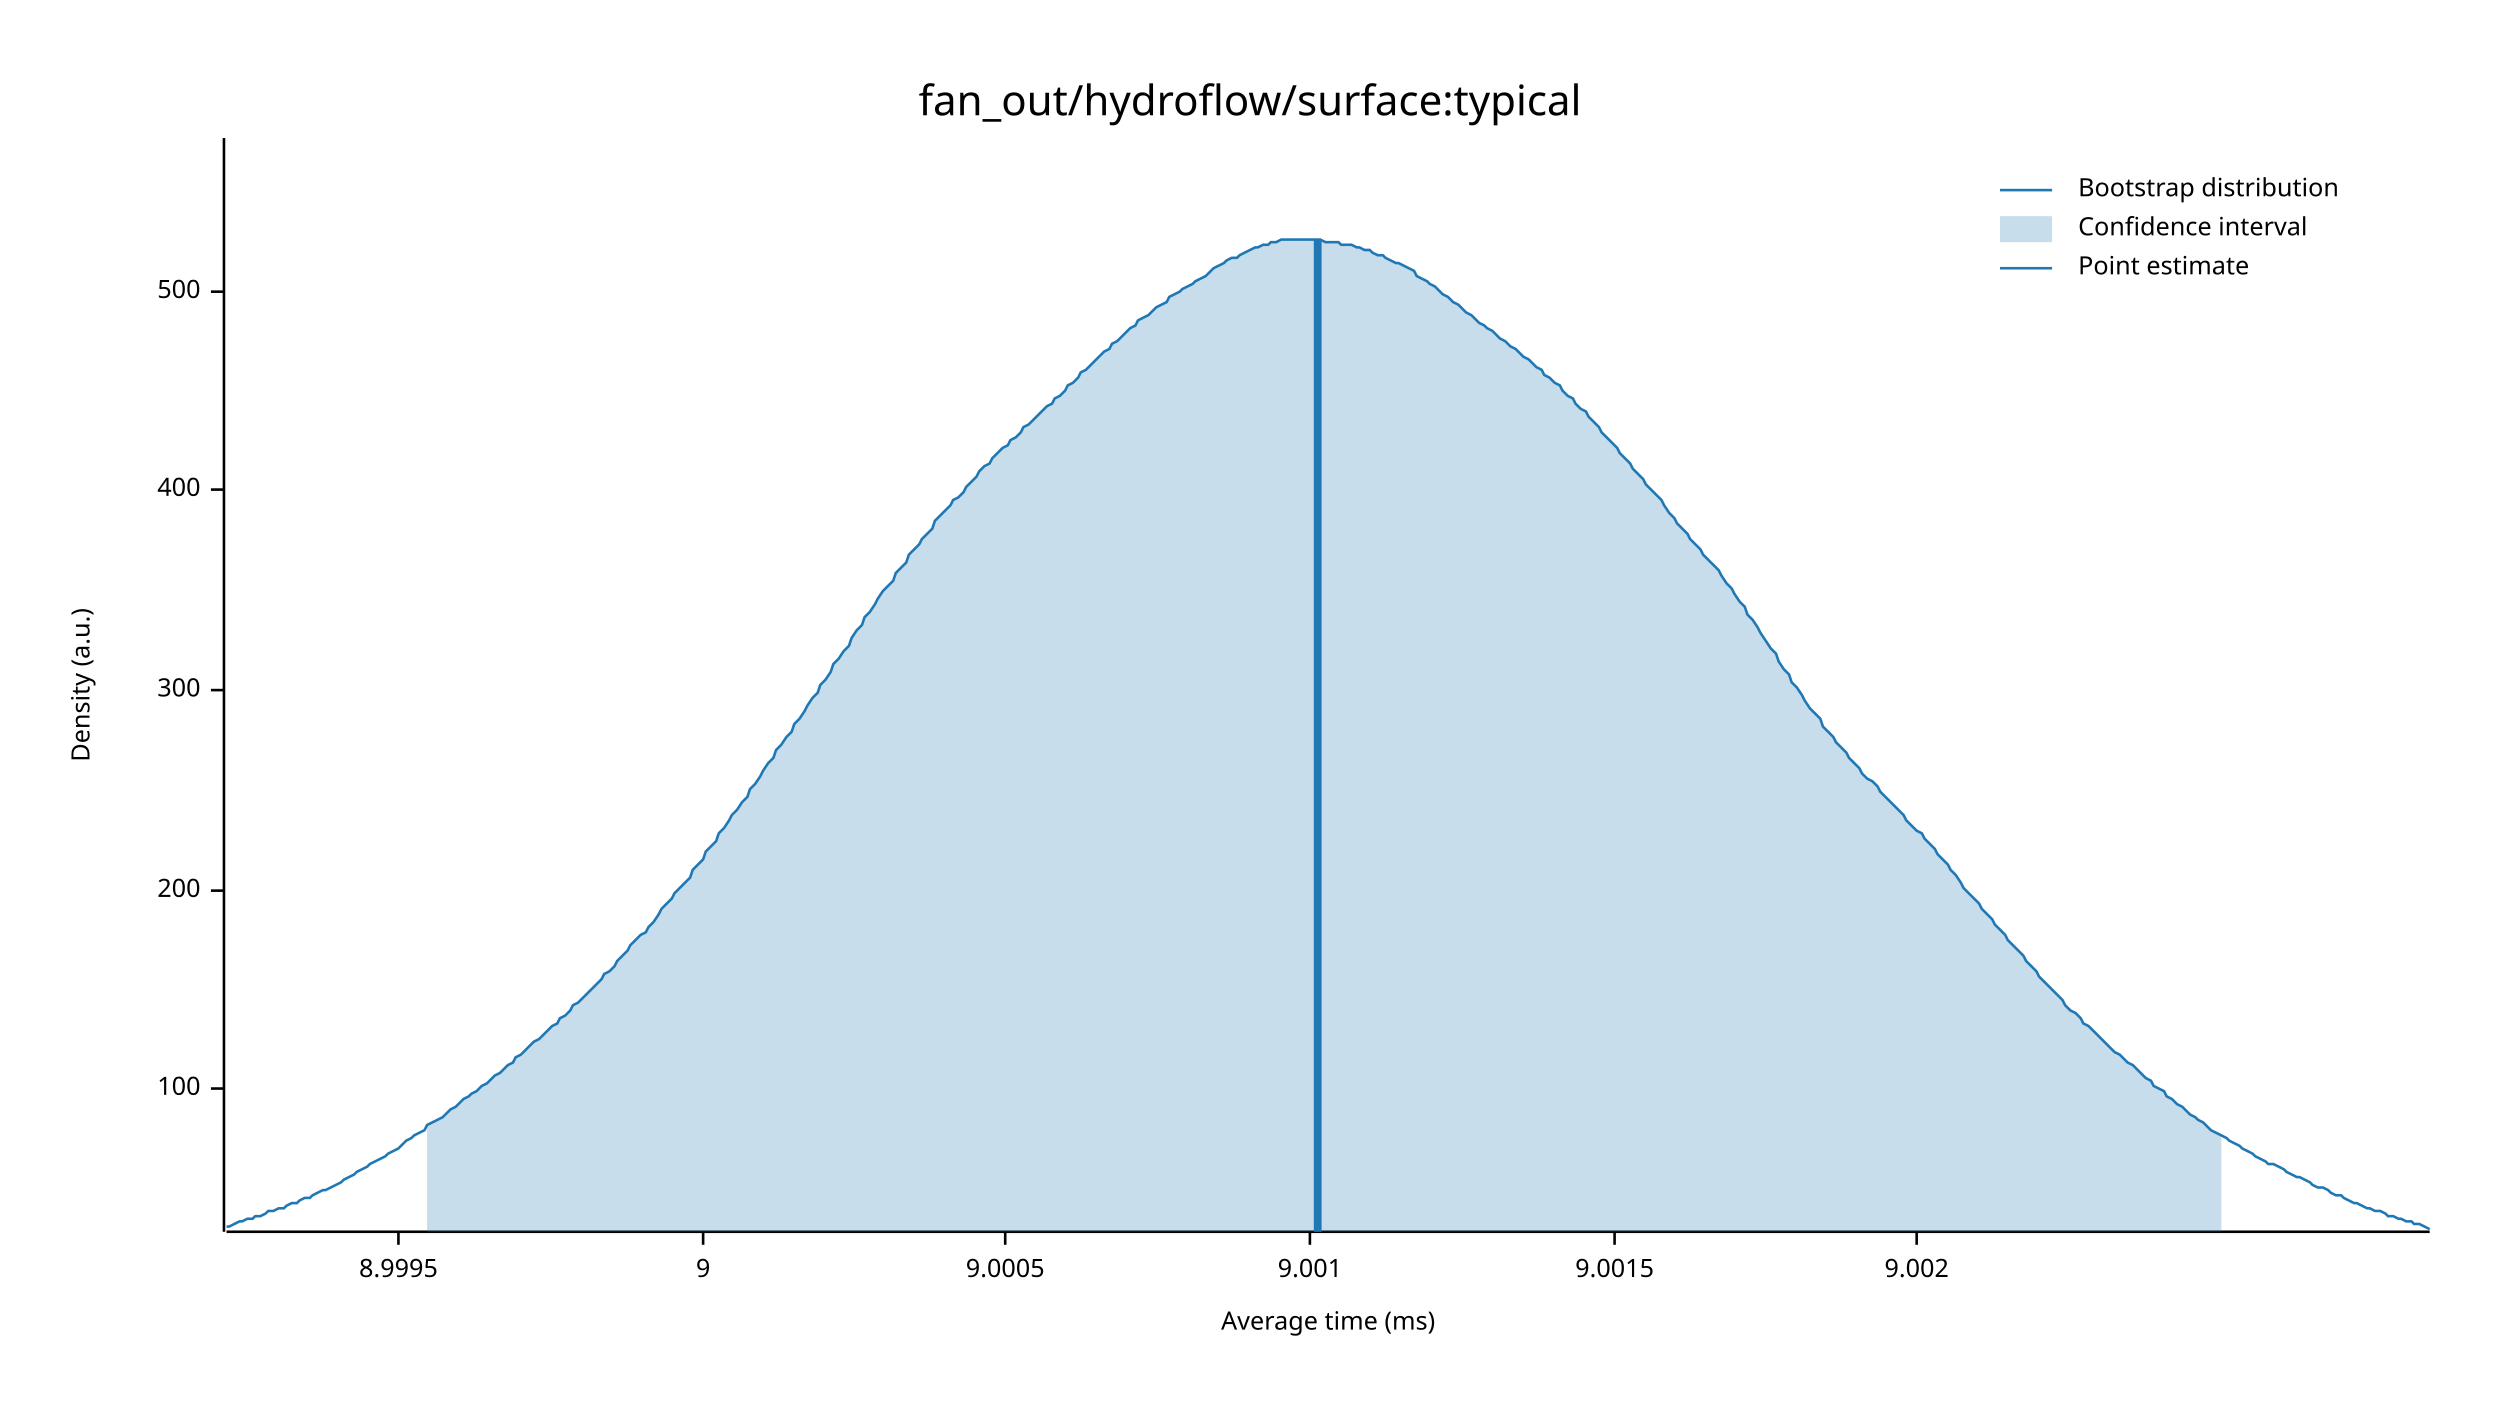
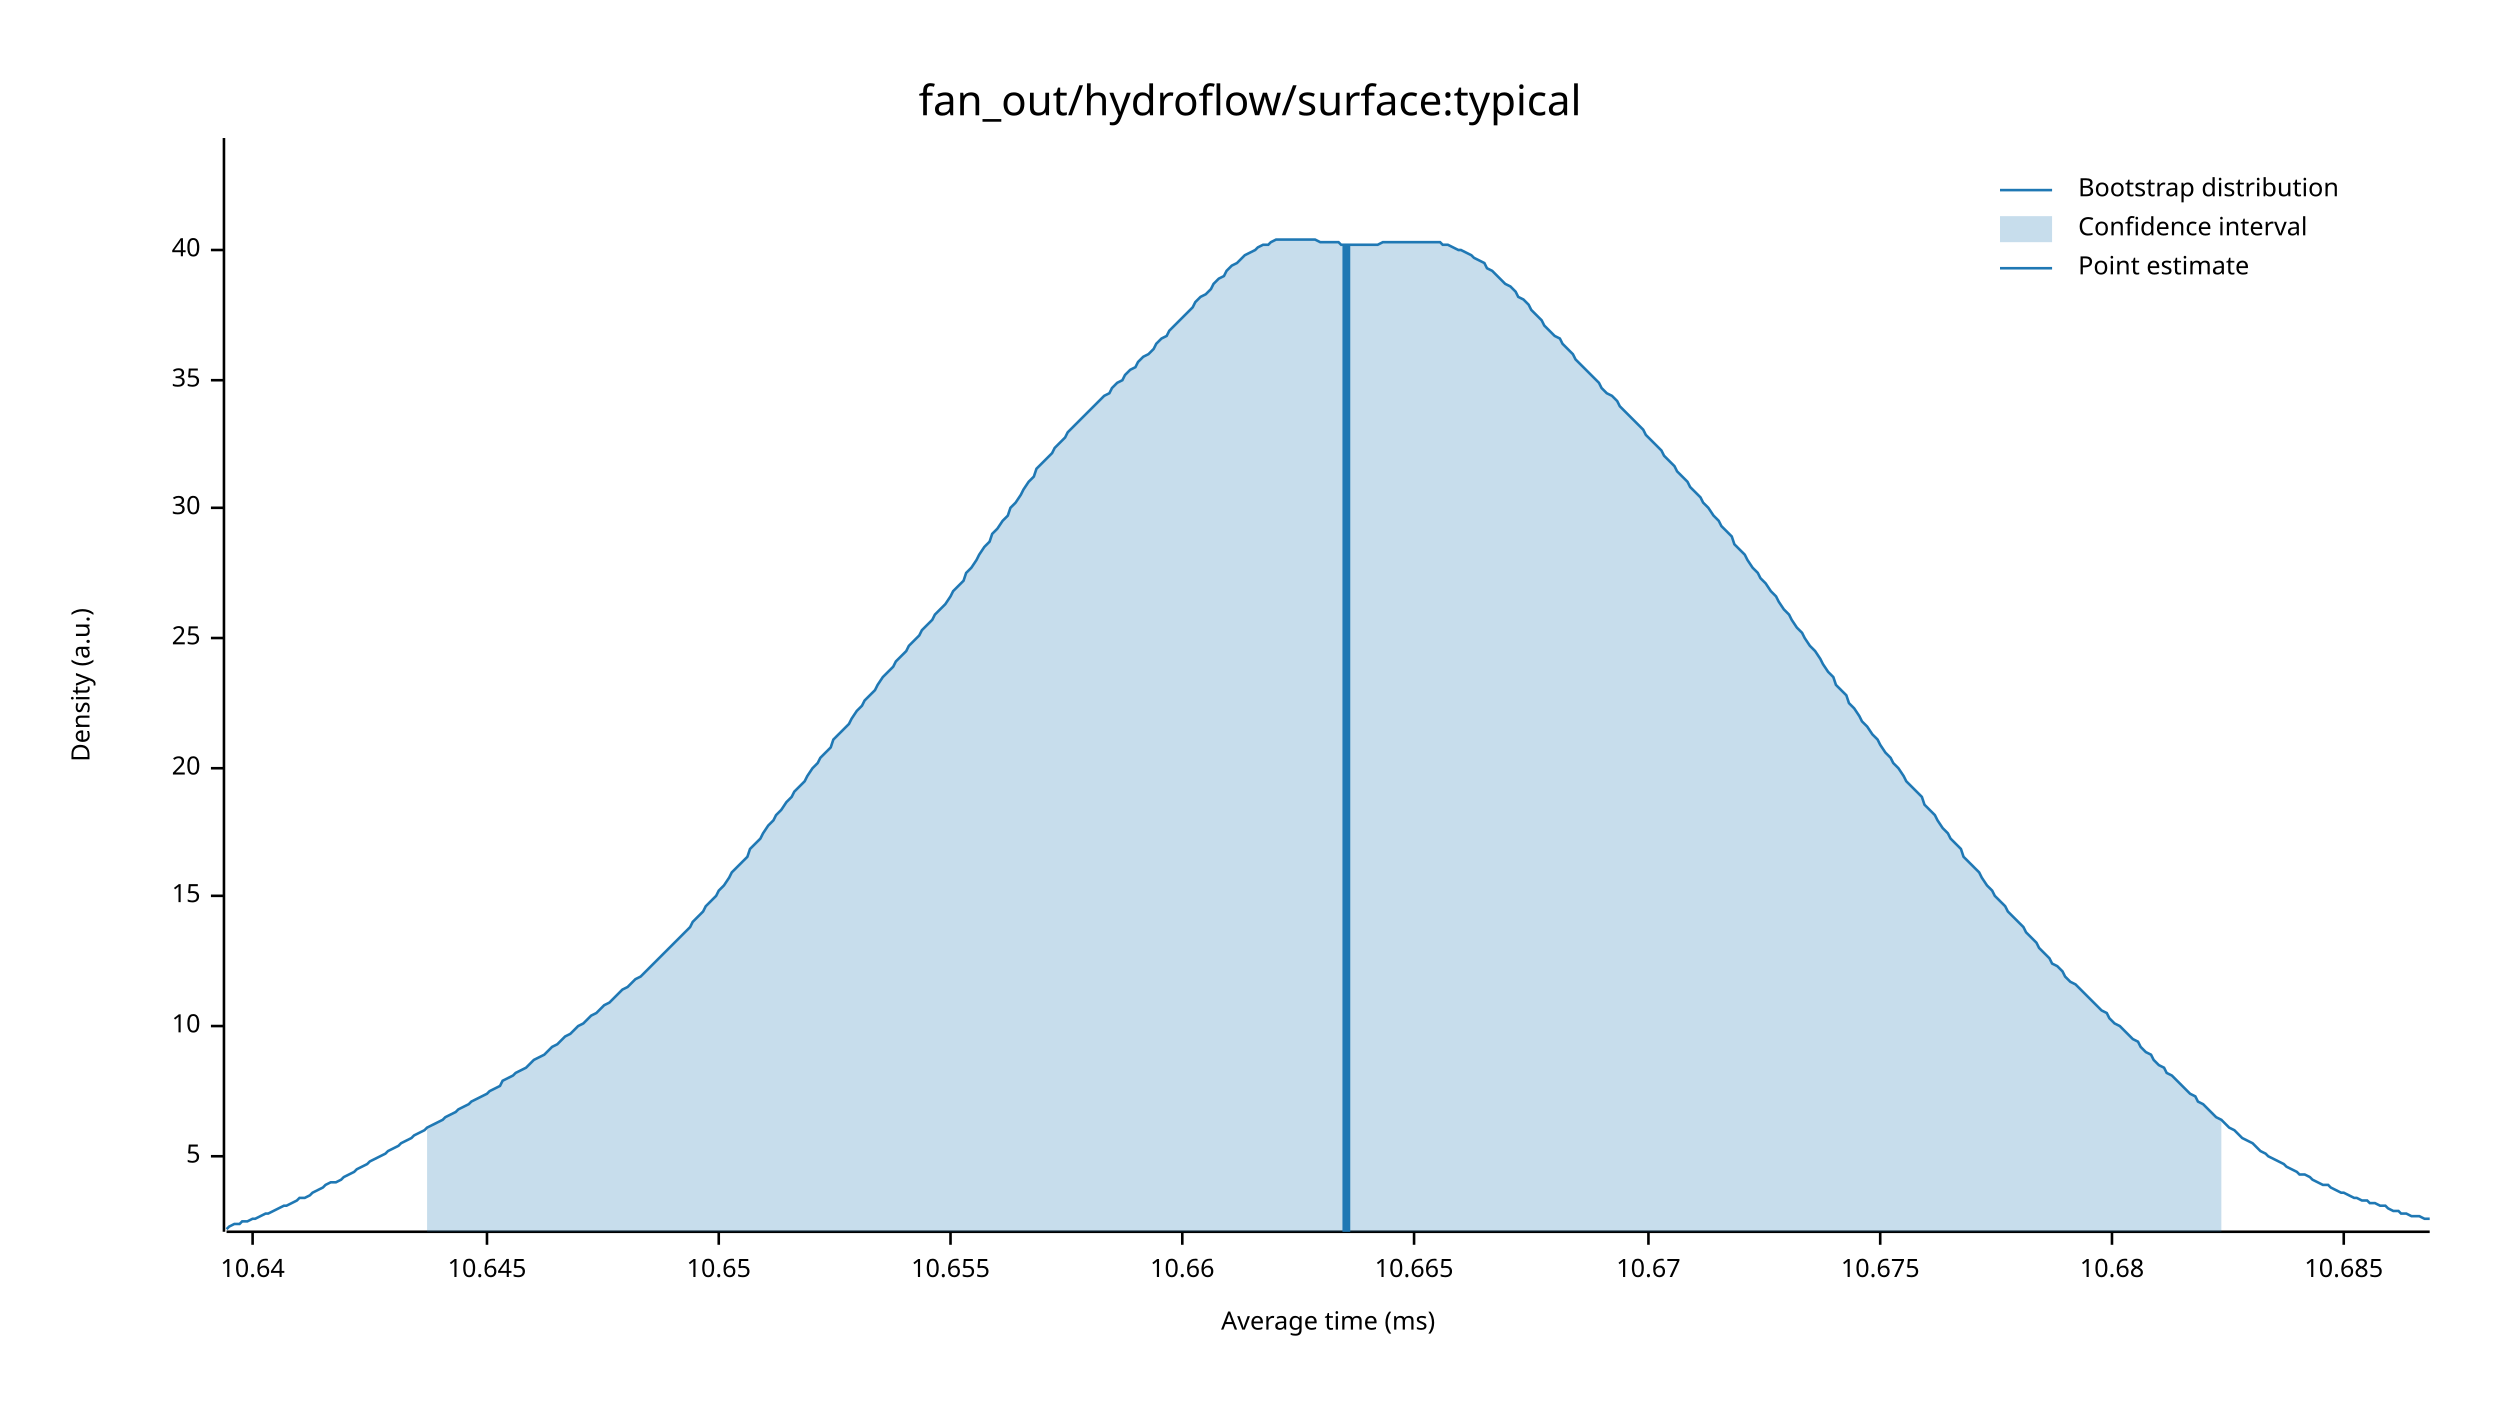
<svg xmlns="http://www.w3.org/2000/svg" width="960" height="540" viewBox="0 0 960 540">
  <text x="480" y="32" dy="0.76em" text-anchor="middle" font-family="sans-serif" font-size="16.129" opacity="1" fill="#000000">
fan_out/hydroflow/surface:typical
</text>
  <text x="27" y="263" dy="0.76em" text-anchor="middle" font-family="sans-serif" font-size="9.677" opacity="1" fill="#000000" transform="rotate(270, 27, 263)">
Density (a.u.)
</text>
  <text x="510" y="513" dy="-0.5ex" text-anchor="middle" font-family="sans-serif" font-size="9.677" opacity="1" fill="#000000">
Average time (ms)
</text>
  <polyline fill="none" opacity="1" stroke="#000000" stroke-width="1" points="86,53 86,473 " />
-   <text x="77" y="418" dy="0.5ex" text-anchor="end" font-family="sans-serif" font-size="9.677" opacity="1" fill="#000000">
- 100
+   <text x="77" y="444" dy="0.5ex" text-anchor="end" font-family="sans-serif" font-size="9.677" opacity="1" fill="#000000">
+ 5
</text>
-   <polyline fill="none" opacity="1" stroke="#000000" stroke-width="1" points="81,418 86,418 " />
-   <text x="77" y="342" dy="0.5ex" text-anchor="end" font-family="sans-serif" font-size="9.677" opacity="1" fill="#000000">
- 200
+   <polyline fill="none" opacity="1" stroke="#000000" stroke-width="1" points="81,444 86,444 " />
+   <text x="77" y="394" dy="0.5ex" text-anchor="end" font-family="sans-serif" font-size="9.677" opacity="1" fill="#000000">
+ 10
</text>
-   <polyline fill="none" opacity="1" stroke="#000000" stroke-width="1" points="81,342 86,342 " />
-   <text x="77" y="265" dy="0.5ex" text-anchor="end" font-family="sans-serif" font-size="9.677" opacity="1" fill="#000000">
- 300
+   <polyline fill="none" opacity="1" stroke="#000000" stroke-width="1" points="81,394 86,394 " />
+   <text x="77" y="344" dy="0.5ex" text-anchor="end" font-family="sans-serif" font-size="9.677" opacity="1" fill="#000000">
+ 15
</text>
-   <polyline fill="none" opacity="1" stroke="#000000" stroke-width="1" points="81,265 86,265 " />
-   <text x="77" y="188" dy="0.5ex" text-anchor="end" font-family="sans-serif" font-size="9.677" opacity="1" fill="#000000">
- 400
+   <polyline fill="none" opacity="1" stroke="#000000" stroke-width="1" points="81,344 86,344 " />
+   <text x="77" y="295" dy="0.5ex" text-anchor="end" font-family="sans-serif" font-size="9.677" opacity="1" fill="#000000">
+ 20
</text>
-   <polyline fill="none" opacity="1" stroke="#000000" stroke-width="1" points="81,188 86,188 " />
-   <text x="77" y="112" dy="0.5ex" text-anchor="end" font-family="sans-serif" font-size="9.677" opacity="1" fill="#000000">
- 500
+   <polyline fill="none" opacity="1" stroke="#000000" stroke-width="1" points="81,295 86,295 " />
+   <text x="77" y="245" dy="0.5ex" text-anchor="end" font-family="sans-serif" font-size="9.677" opacity="1" fill="#000000">
+ 25
</text>
-   <polyline fill="none" opacity="1" stroke="#000000" stroke-width="1" points="81,112 86,112 " />
+   <polyline fill="none" opacity="1" stroke="#000000" stroke-width="1" points="81,245 86,245 " />
+   <text x="77" y="195" dy="0.5ex" text-anchor="end" font-family="sans-serif" font-size="9.677" opacity="1" fill="#000000">
+ 30
+ </text>
+   <polyline fill="none" opacity="1" stroke="#000000" stroke-width="1" points="81,195 86,195 " />
+   <text x="77" y="146" dy="0.5ex" text-anchor="end" font-family="sans-serif" font-size="9.677" opacity="1" fill="#000000">
+ 35
+ </text>
+   <polyline fill="none" opacity="1" stroke="#000000" stroke-width="1" points="81,146 86,146 " />
+   <text x="77" y="96" dy="0.5ex" text-anchor="end" font-family="sans-serif" font-size="9.677" opacity="1" fill="#000000">
+ 40
+ </text>
+   <polyline fill="none" opacity="1" stroke="#000000" stroke-width="1" points="81,96 86,96 " />
  <polyline fill="none" opacity="1" stroke="#000000" stroke-width="1" points="87,473 933,473 " />
-   <text x="153" y="483" dy="0.76em" text-anchor="middle" font-family="sans-serif" font-size="9.677" opacity="1" fill="#000000">
- 8.9995
+   <text x="97" y="483" dy="0.76em" text-anchor="middle" font-family="sans-serif" font-size="9.677" opacity="1" fill="#000000">
+ 10.64
</text>
-   <polyline fill="none" opacity="1" stroke="#000000" stroke-width="1" points="153,473 153,478 " />
-   <text x="270" y="483" dy="0.76em" text-anchor="middle" font-family="sans-serif" font-size="9.677" opacity="1" fill="#000000">
- 9
+   <polyline fill="none" opacity="1" stroke="#000000" stroke-width="1" points="97,473 97,478 " />
+   <text x="187" y="483" dy="0.76em" text-anchor="middle" font-family="sans-serif" font-size="9.677" opacity="1" fill="#000000">
+ 10.645
</text>
-   <polyline fill="none" opacity="1" stroke="#000000" stroke-width="1" points="270,473 270,478 " />
-   <text x="386" y="483" dy="0.76em" text-anchor="middle" font-family="sans-serif" font-size="9.677" opacity="1" fill="#000000">
- 9.0005
+   <polyline fill="none" opacity="1" stroke="#000000" stroke-width="1" points="187,473 187,478 " />
+   <text x="276" y="483" dy="0.76em" text-anchor="middle" font-family="sans-serif" font-size="9.677" opacity="1" fill="#000000">
+ 10.65
</text>
-   <polyline fill="none" opacity="1" stroke="#000000" stroke-width="1" points="386,473 386,478 " />
-   <text x="503" y="483" dy="0.76em" text-anchor="middle" font-family="sans-serif" font-size="9.677" opacity="1" fill="#000000">
- 9.001
+   <polyline fill="none" opacity="1" stroke="#000000" stroke-width="1" points="276,473 276,478 " />
+   <text x="365" y="483" dy="0.76em" text-anchor="middle" font-family="sans-serif" font-size="9.677" opacity="1" fill="#000000">
+ 10.655
</text>
-   <polyline fill="none" opacity="1" stroke="#000000" stroke-width="1" points="503,473 503,478 " />
-   <text x="620" y="483" dy="0.76em" text-anchor="middle" font-family="sans-serif" font-size="9.677" opacity="1" fill="#000000">
- 9.0015
+   <polyline fill="none" opacity="1" stroke="#000000" stroke-width="1" points="365,473 365,478 " />
+   <text x="454" y="483" dy="0.76em" text-anchor="middle" font-family="sans-serif" font-size="9.677" opacity="1" fill="#000000">
+ 10.66
</text>
-   <polyline fill="none" opacity="1" stroke="#000000" stroke-width="1" points="620,473 620,478 " />
-   <text x="736" y="483" dy="0.76em" text-anchor="middle" font-family="sans-serif" font-size="9.677" opacity="1" fill="#000000">
- 9.002
+   <polyline fill="none" opacity="1" stroke="#000000" stroke-width="1" points="454,473 454,478 " />
+   <text x="543" y="483" dy="0.76em" text-anchor="middle" font-family="sans-serif" font-size="9.677" opacity="1" fill="#000000">
+ 10.665
</text>
-   <polyline fill="none" opacity="1" stroke="#000000" stroke-width="1" points="736,473 736,478 " />
-   <polyline fill="none" opacity="1" stroke="#1F78B4" stroke-width="1" points="87,471 88,471 90,470 92,469 93,469 95,468 97,468 98,467 100,467 102,466 103,465 105,465 107,464 109,464 110,463 112,462 114,462 115,461 117,460 119,460 120,459 122,458 124,457 125,457 127,456 129,455 131,454 132,453 134,452 136,451 137,450 139,449 141,448 142,447 144,446 146,445 148,444 149,443 151,442 153,441 154,440 156,438 158,437 159,436 161,435 163,434 164,432 166,431 168,430 170,429 171,428 173,426 175,425 176,424 178,422 180,421 181,420 183,419 185,417 187,416 188,415 190,413 192,412 193,411 195,409 197,408 198,406 200,405 202,403 203,402 205,400 207,399 209,397 210,396 212,394 214,393 215,391 217,390 219,388 220,386 222,385 224,383 226,381 227,380 229,378 231,376 232,374 234,373 236,371 237,369 239,367 241,365 242,363 244,361 246,359 248,358 249,356 251,354 253,351 254,349 256,347 258,345 259,343 261,341 263,339 265,337 266,334 268,332 270,330 271,327 273,325 275,323 276,320 278,318 280,315 281,313 283,311 285,308 287,306 288,303 290,301 292,298 293,296 295,293 297,291 298,288 300,286 302,283 304,281 305,278 307,276 309,273 310,271 312,268 314,266 315,263 317,261 319,258 320,255 322,253 324,250 326,248 327,245 329,242 331,240 332,237 334,235 336,232 337,230 339,227 341,225 343,223 344,220 346,218 348,216 349,213 351,211 353,209 354,207 356,205 358,203 359,200 361,198 363,196 365,194 366,192 368,191 370,189 371,187 373,185 375,183 376,181 378,179 380,178 381,176 383,174 385,172 387,171 388,169 390,168 392,166 393,164 395,163 397,161 398,160 400,158 402,156 404,155 405,153 407,152 409,150 410,148 412,147 414,145 415,143 417,142 419,140 420,139 422,137 424,135 426,134 427,132 429,131 431,129 432,128 434,126 436,125 437,123 439,122 441,121 443,119 444,118 446,117 448,116 449,114 451,113 453,112 454,111 456,110 458,109 459,108 461,107 463,106 465,104 466,103 468,102 470,101 471,100 473,99 475,99 476,98 478,97 480,96 482,95 483,95 485,94 487,94 488,93 490,93 492,92 493,92 495,92 497,92 498,92 500,92 502,92 504,92 505,92 507,92 509,93 510,93 512,93 514,93 515,94 517,94 519,94 521,95 522,95 524,96 526,96 527,97 529,98 531,98 532,99 534,100 536,101 537,101 539,102 541,103 543,104 544,106 546,107 548,108 549,109 551,110 553,112 554,113 556,114 558,116 560,117 561,118 563,120 565,121 566,122 568,124 570,125 571,126 573,127 575,129 576,130 578,131 580,133 582,134 583,135 585,137 587,138 588,139 590,141 592,142 593,144 595,145 597,147 599,148 600,150 602,152 604,153 605,155 607,157 609,158 610,160 612,162 614,164 615,166 617,168 619,170 621,172 622,174 624,176 626,178 627,180 629,182 631,184 632,186 634,188 636,190 638,192 639,194 641,197 643,199 644,201 646,203 648,205 649,207 651,209 653,211 654,213 656,215 658,217 660,219 661,221 663,224 665,226 666,228 668,231 670,233 671,236 673,238 675,241 676,243 678,246 680,249 682,251 683,254 685,257 687,259 688,262 690,264 692,267 693,269 695,272 697,274 699,276 700,279 702,281 704,283 705,285 707,287 709,289 710,291 712,293 714,295 715,297 717,299 719,300 721,302 722,304 724,306 726,308 727,309 729,311 731,313 732,315 734,317 736,319 738,320 739,322 741,324 743,326 744,328 746,330 748,332 749,334 751,336 753,339 754,341 756,343 758,345 760,347 761,349 763,351 765,353 766,355 768,357 770,359 771,361 773,363 775,365 777,367 778,369 780,371 782,373 783,375 785,377 787,379 788,380 790,382 792,384 793,386 795,388 797,389 799,391 800,393 802,394 804,396 805,397 807,399 809,401 810,402 812,404 814,405 816,407 817,408 819,409 821,411 822,412 824,414 826,415 827,417 829,418 831,419 832,421 834,422 836,424 838,425 839,426 841,428 843,429 844,430 846,431 848,433 849,434 851,435 853,436 855,437 856,438 858,439 860,440 861,441 863,442 865,443 866,444 868,445 870,446 871,447 873,447 875,448 877,449 878,450 880,451 882,452 883,452 885,453 887,454 888,455 890,456 892,456 894,457 895,458 897,459 899,459 900,460 902,461 904,462 905,462 907,463 909,464 910,464 912,465 914,465 916,466 917,467 919,467 921,468 922,468 924,469 926,469 927,470 929,470 931,471 933,472 " />
-   <polygon opacity="0.25" fill="#1F78B4" points="164,432 166,431 168,430 170,429 171,428 173,426 175,425 176,424 178,422 180,421 181,420 183,419 185,417 187,416 188,415 190,413 192,412 193,411 195,409 197,408 198,406 200,405 202,403 203,402 205,400 207,399 209,397 210,396 212,394 214,393 215,391 217,390 219,388 220,386 222,385 224,383 226,381 227,380 229,378 231,376 232,374 234,373 236,371 237,369 239,367 241,365 242,363 244,361 246,359 248,358 249,356 251,354 253,351 254,349 256,347 258,345 259,343 261,341 263,339 265,337 266,334 268,332 270,330 271,327 273,325 275,323 276,320 278,318 280,315 281,313 283,311 285,308 287,306 288,303 290,301 292,298 293,296 295,293 297,291 298,288 300,286 302,283 304,281 305,278 307,276 309,273 310,271 312,268 314,266 315,263 317,261 319,258 320,255 322,253 324,250 326,248 327,245 329,242 331,240 332,237 334,235 336,232 337,230 339,227 341,225 343,223 344,220 346,218 348,216 349,213 351,211 353,209 354,207 356,205 358,203 359,200 361,198 363,196 365,194 366,192 368,191 370,189 371,187 373,185 375,183 376,181 378,179 380,178 381,176 383,174 385,172 387,171 388,169 390,168 392,166 393,164 395,163 397,161 398,160 400,158 402,156 404,155 405,153 407,152 409,150 410,148 412,147 414,145 415,143 417,142 419,140 420,139 422,137 424,135 426,134 427,132 429,131 431,129 432,128 434,126 436,125 437,123 439,122 441,121 443,119 444,118 446,117 448,116 449,114 451,113 453,112 454,111 456,110 458,109 459,108 461,107 463,106 465,104 466,103 468,102 470,101 471,100 473,99 475,99 476,98 478,97 480,96 482,95 483,95 485,94 487,94 488,93 490,93 492,92 493,92 495,92 497,92 498,92 500,92 502,92 504,92 505,92 507,92 509,93 510,93 512,93 514,93 515,94 517,94 519,94 521,95 522,95 524,96 526,96 527,97 529,98 531,98 532,99 534,100 536,101 537,101 539,102 541,103 543,104 544,106 546,107 548,108 549,109 551,110 553,112 554,113 556,114 558,116 560,117 561,118 563,120 565,121 566,122 568,124 570,125 571,126 573,127 575,129 576,130 578,131 580,133 582,134 583,135 585,137 587,138 588,139 590,141 592,142 593,144 595,145 597,147 599,148 600,150 602,152 604,153 605,155 607,157 609,158 610,160 612,162 614,164 615,166 617,168 619,170 621,172 622,174 624,176 626,178 627,180 629,182 631,184 632,186 634,188 636,190 638,192 639,194 641,197 643,199 644,201 646,203 648,205 649,207 651,209 653,211 654,213 656,215 658,217 660,219 661,221 663,224 665,226 666,228 668,231 670,233 671,236 673,238 675,241 676,243 678,246 680,249 682,251 683,254 685,257 687,259 688,262 690,264 692,267 693,269 695,272 697,274 699,276 700,279 702,281 704,283 705,285 707,287 709,289 710,291 712,293 714,295 715,297 717,299 719,300 721,302 722,304 724,306 726,308 727,309 729,311 731,313 732,315 734,317 736,319 738,320 739,322 741,324 743,326 744,328 746,330 748,332 749,334 751,336 753,339 754,341 756,343 758,345 760,347 761,349 763,351 765,353 766,355 768,357 770,359 771,361 773,363 775,365 777,367 778,369 780,371 782,373 783,375 785,377 787,379 788,380 790,382 792,384 793,386 795,388 797,389 799,391 800,393 802,394 804,396 805,397 807,399 809,401 810,402 812,404 814,405 816,407 817,408 819,409 821,411 822,412 824,414 826,415 827,417 829,418 831,419 832,421 834,422 836,424 838,425 839,426 841,428 843,429 844,430 846,431 848,433 849,434 851,435 853,436 853,473 164,473 " />
-   <polyline fill="none" opacity="1" stroke="#1F78B4" stroke-width="3" points="506,473 506,92 " />
+   <polyline fill="none" opacity="1" stroke="#000000" stroke-width="1" points="543,473 543,478 " />
+   <text x="633" y="483" dy="0.76em" text-anchor="middle" font-family="sans-serif" font-size="9.677" opacity="1" fill="#000000">
+ 10.67
+ </text>
+   <polyline fill="none" opacity="1" stroke="#000000" stroke-width="1" points="633,473 633,478 " />
+   <text x="722" y="483" dy="0.76em" text-anchor="middle" font-family="sans-serif" font-size="9.677" opacity="1" fill="#000000">
+ 10.675
+ </text>
+   <polyline fill="none" opacity="1" stroke="#000000" stroke-width="1" points="722,473 722,478 " />
+   <text x="811" y="483" dy="0.76em" text-anchor="middle" font-family="sans-serif" font-size="9.677" opacity="1" fill="#000000">
+ 10.68
+ </text>
+   <polyline fill="none" opacity="1" stroke="#000000" stroke-width="1" points="811,473 811,478 " />
+   <text x="900" y="483" dy="0.76em" text-anchor="middle" font-family="sans-serif" font-size="9.677" opacity="1" fill="#000000">
+ 10.685
+ </text>
+   <polyline fill="none" opacity="1" stroke="#000000" stroke-width="1" points="900,473 900,478 " />
+   <polyline fill="none" opacity="1" stroke="#1F78B4" stroke-width="1" points="87,472 88,471 90,470 92,470 93,469 95,469 97,468 98,468 100,467 102,466 103,466 105,465 107,464 109,463 110,463 112,462 114,461 115,460 117,460 119,459 120,458 122,457 124,456 125,455 127,454 129,454 131,453 132,452 134,451 136,450 137,449 139,448 141,447 142,446 144,445 146,444 148,443 149,442 151,441 153,440 154,439 156,438 158,437 159,436 161,435 163,434 164,433 166,432 168,431 170,430 171,429 173,428 175,427 176,426 178,425 180,424 181,423 183,422 185,421 187,420 188,419 190,418 192,417 193,415 195,414 197,413 198,412 200,411 202,410 203,409 205,407 207,406 209,405 210,404 212,402 214,401 215,400 217,398 219,397 220,396 222,394 224,393 226,391 227,390 229,389 231,387 232,386 234,385 236,383 237,382 239,380 241,379 242,378 244,376 246,375 248,373 249,372 251,370 253,368 254,367 256,365 258,363 259,362 261,360 263,358 265,356 266,354 268,352 270,350 271,348 273,346 275,344 276,342 278,340 280,337 281,335 283,333 285,331 287,329 288,326 290,324 292,322 293,320 295,317 297,315 298,313 300,311 302,308 304,306 305,304 307,302 309,300 310,298 312,295 314,293 315,291 317,289 319,287 320,284 322,282 324,280 326,278 327,276 329,273 331,271 332,269 334,267 336,265 337,263 339,260 341,258 343,256 344,254 346,252 348,250 349,248 351,246 353,244 354,242 356,240 358,238 359,236 361,234 363,232 365,229 366,227 368,225 370,223 371,220 373,218 375,215 376,213 378,210 380,208 381,205 383,203 385,200 387,198 388,195 390,193 392,190 393,188 395,185 397,183 398,180 400,178 402,176 404,174 405,172 407,170 409,168 410,166 412,164 414,162 415,161 417,159 419,157 420,156 422,154 424,152 426,151 427,149 429,147 431,146 432,144 434,142 436,141 437,139 439,137 441,136 443,134 444,132 446,130 448,129 449,127 451,125 453,123 454,122 456,120 458,118 459,116 461,114 463,113 465,111 466,109 468,107 470,106 471,104 473,102 475,101 476,100 478,98 480,97 482,96 483,95 485,94 487,94 488,93 490,92 492,92 493,92 495,92 497,92 498,92 500,92 502,92 504,92 505,92 507,93 509,93 510,93 512,93 514,93 515,94 517,94 519,94 521,94 522,94 524,94 526,94 527,94 529,94 531,93 532,93 534,93 536,93 537,93 539,93 541,93 543,93 544,93 546,93 548,93 549,93 551,93 553,93 554,94 556,94 558,95 560,96 561,96 563,97 565,98 566,99 568,100 570,101 571,103 573,104 575,106 576,107 578,109 580,110 582,112 583,114 585,115 587,117 588,119 590,121 592,123 593,125 595,127 597,129 599,130 600,132 602,134 604,136 605,138 607,140 609,142 610,143 612,145 614,147 615,149 617,151 619,152 621,154 622,156 624,158 626,160 627,161 629,163 631,165 632,167 634,169 636,171 638,173 639,175 641,177 643,179 644,181 646,183 648,185 649,187 651,189 653,191 654,193 656,195 658,198 660,200 661,202 663,204 665,206 666,209 668,211 670,213 671,215 673,218 675,220 676,222 678,224 680,227 682,229 683,231 685,234 687,236 688,238 690,241 692,243 693,245 695,248 697,250 699,253 700,255 702,258 704,260 705,263 707,265 709,267 710,270 712,272 714,275 715,277 717,279 719,282 721,284 722,286 724,289 726,291 727,293 729,295 731,298 732,300 734,302 736,304 738,306 739,309 741,311 743,313 744,315 746,318 748,320 749,322 751,324 753,326 754,329 756,331 758,333 760,335 761,337 763,340 765,342 766,344 768,346 770,348 771,350 773,352 775,354 777,356 778,358 780,360 782,362 783,364 785,366 787,368 788,370 790,371 792,373 793,375 795,377 797,378 799,380 800,381 802,383 804,385 805,386 807,388 809,389 810,391 812,393 814,394 816,396 817,397 819,399 821,400 822,402 824,404 826,405 827,407 829,409 831,410 832,412 834,413 836,415 838,417 839,418 841,420 843,421 844,423 846,424 848,426 849,427 851,429 853,430 855,432 856,433 858,434 860,436 861,437 863,438 865,439 866,440 868,442 870,443 871,444 873,445 875,446 877,447 878,448 880,449 882,450 883,451 885,451 887,452 888,453 890,454 892,455 894,455 895,456 897,457 899,458 900,458 902,459 904,460 905,460 907,461 909,461 910,462 912,462 914,463 916,463 917,464 919,465 921,465 922,466 924,466 926,467 927,467 929,467 931,468 933,468 " />
+   <polygon opacity="0.25" fill="#1F78B4" points="164,433 166,432 168,431 170,430 171,429 173,428 175,427 176,426 178,425 180,424 181,423 183,422 185,421 187,420 188,419 190,418 192,417 193,415 195,414 197,413 198,412 200,411 202,410 203,409 205,407 207,406 209,405 210,404 212,402 214,401 215,400 217,398 219,397 220,396 222,394 224,393 226,391 227,390 229,389 231,387 232,386 234,385 236,383 237,382 239,380 241,379 242,378 244,376 246,375 248,373 249,372 251,370 253,368 254,367 256,365 258,363 259,362 261,360 263,358 265,356 266,354 268,352 270,350 271,348 273,346 275,344 276,342 278,340 280,337 281,335 283,333 285,331 287,329 288,326 290,324 292,322 293,320 295,317 297,315 298,313 300,311 302,308 304,306 305,304 307,302 309,300 310,298 312,295 314,293 315,291 317,289 319,287 320,284 322,282 324,280 326,278 327,276 329,273 331,271 332,269 334,267 336,265 337,263 339,260 341,258 343,256 344,254 346,252 348,250 349,248 351,246 353,244 354,242 356,240 358,238 359,236 361,234 363,232 365,229 366,227 368,225 370,223 371,220 373,218 375,215 376,213 378,210 380,208 381,205 383,203 385,200 387,198 388,195 390,193 392,190 393,188 395,185 397,183 398,180 400,178 402,176 404,174 405,172 407,170 409,168 410,166 412,164 414,162 415,161 417,159 419,157 420,156 422,154 424,152 426,151 427,149 429,147 431,146 432,144 434,142 436,141 437,139 439,137 441,136 443,134 444,132 446,130 448,129 449,127 451,125 453,123 454,122 456,120 458,118 459,116 461,114 463,113 465,111 466,109 468,107 470,106 471,104 473,102 475,101 476,100 478,98 480,97 482,96 483,95 485,94 487,94 488,93 490,92 492,92 493,92 495,92 497,92 498,92 500,92 502,92 504,92 505,92 507,93 509,93 510,93 512,93 514,93 515,94 517,94 519,94 521,94 522,94 524,94 526,94 527,94 529,94 531,93 532,93 534,93 536,93 537,93 539,93 541,93 543,93 544,93 546,93 548,93 549,93 551,93 553,93 554,94 556,94 558,95 560,96 561,96 563,97 565,98 566,99 568,100 570,101 571,103 573,104 575,106 576,107 578,109 580,110 582,112 583,114 585,115 587,117 588,119 590,121 592,123 593,125 595,127 597,129 599,130 600,132 602,134 604,136 605,138 607,140 609,142 610,143 612,145 614,147 615,149 617,151 619,152 621,154 622,156 624,158 626,160 627,161 629,163 631,165 632,167 634,169 636,171 638,173 639,175 641,177 643,179 644,181 646,183 648,185 649,187 651,189 653,191 654,193 656,195 658,198 660,200 661,202 663,204 665,206 666,209 668,211 670,213 671,215 673,218 675,220 676,222 678,224 680,227 682,229 683,231 685,234 687,236 688,238 690,241 692,243 693,245 695,248 697,250 699,253 700,255 702,258 704,260 705,263 707,265 709,267 710,270 712,272 714,275 715,277 717,279 719,282 721,284 722,286 724,289 726,291 727,293 729,295 731,298 732,300 734,302 736,304 738,306 739,309 741,311 743,313 744,315 746,318 748,320 749,322 751,324 753,326 754,329 756,331 758,333 760,335 761,337 763,340 765,342 766,344 768,346 770,348 771,350 773,352 775,354 777,356 778,358 780,360 782,362 783,364 785,366 787,368 788,370 790,371 792,373 793,375 795,377 797,378 799,380 800,381 802,383 804,385 805,386 807,388 809,389 810,391 812,393 814,394 816,396 817,397 819,399 821,400 822,402 824,404 826,405 827,407 829,409 831,410 832,412 834,413 836,415 838,417 839,418 841,420 843,421 844,423 846,424 848,426 849,427 851,429 853,430 853,473 164,473 " />
+   <polyline fill="none" opacity="1" stroke="#1F78B4" stroke-width="3" points="517,473 517,94 " />
  <text x="798" y="68" dy="0.76em" text-anchor="start" font-family="sans-serif" font-size="9.677" opacity="1" fill="#000000">
Bootstrap distribution
</text>
  <text x="798" y="83" dy="0.76em" text-anchor="start" font-family="sans-serif" font-size="9.677" opacity="1" fill="#000000">
Confidence interval
</text>
  <text x="798" y="98" dy="0.76em" text-anchor="start" font-family="sans-serif" font-size="9.677" opacity="1" fill="#000000">
Point estimate
</text>
  <polyline fill="none" opacity="1" stroke="#1F78B4" stroke-width="1" points="768,73 788,73 " />
  <rect x="768" y="83" width="20" height="10" opacity="0.25" fill="#1F78B4" stroke="none" />
  <polyline fill="none" opacity="1" stroke="#1F78B4" stroke-width="1" points="768,103 788,103 " />
</svg>
